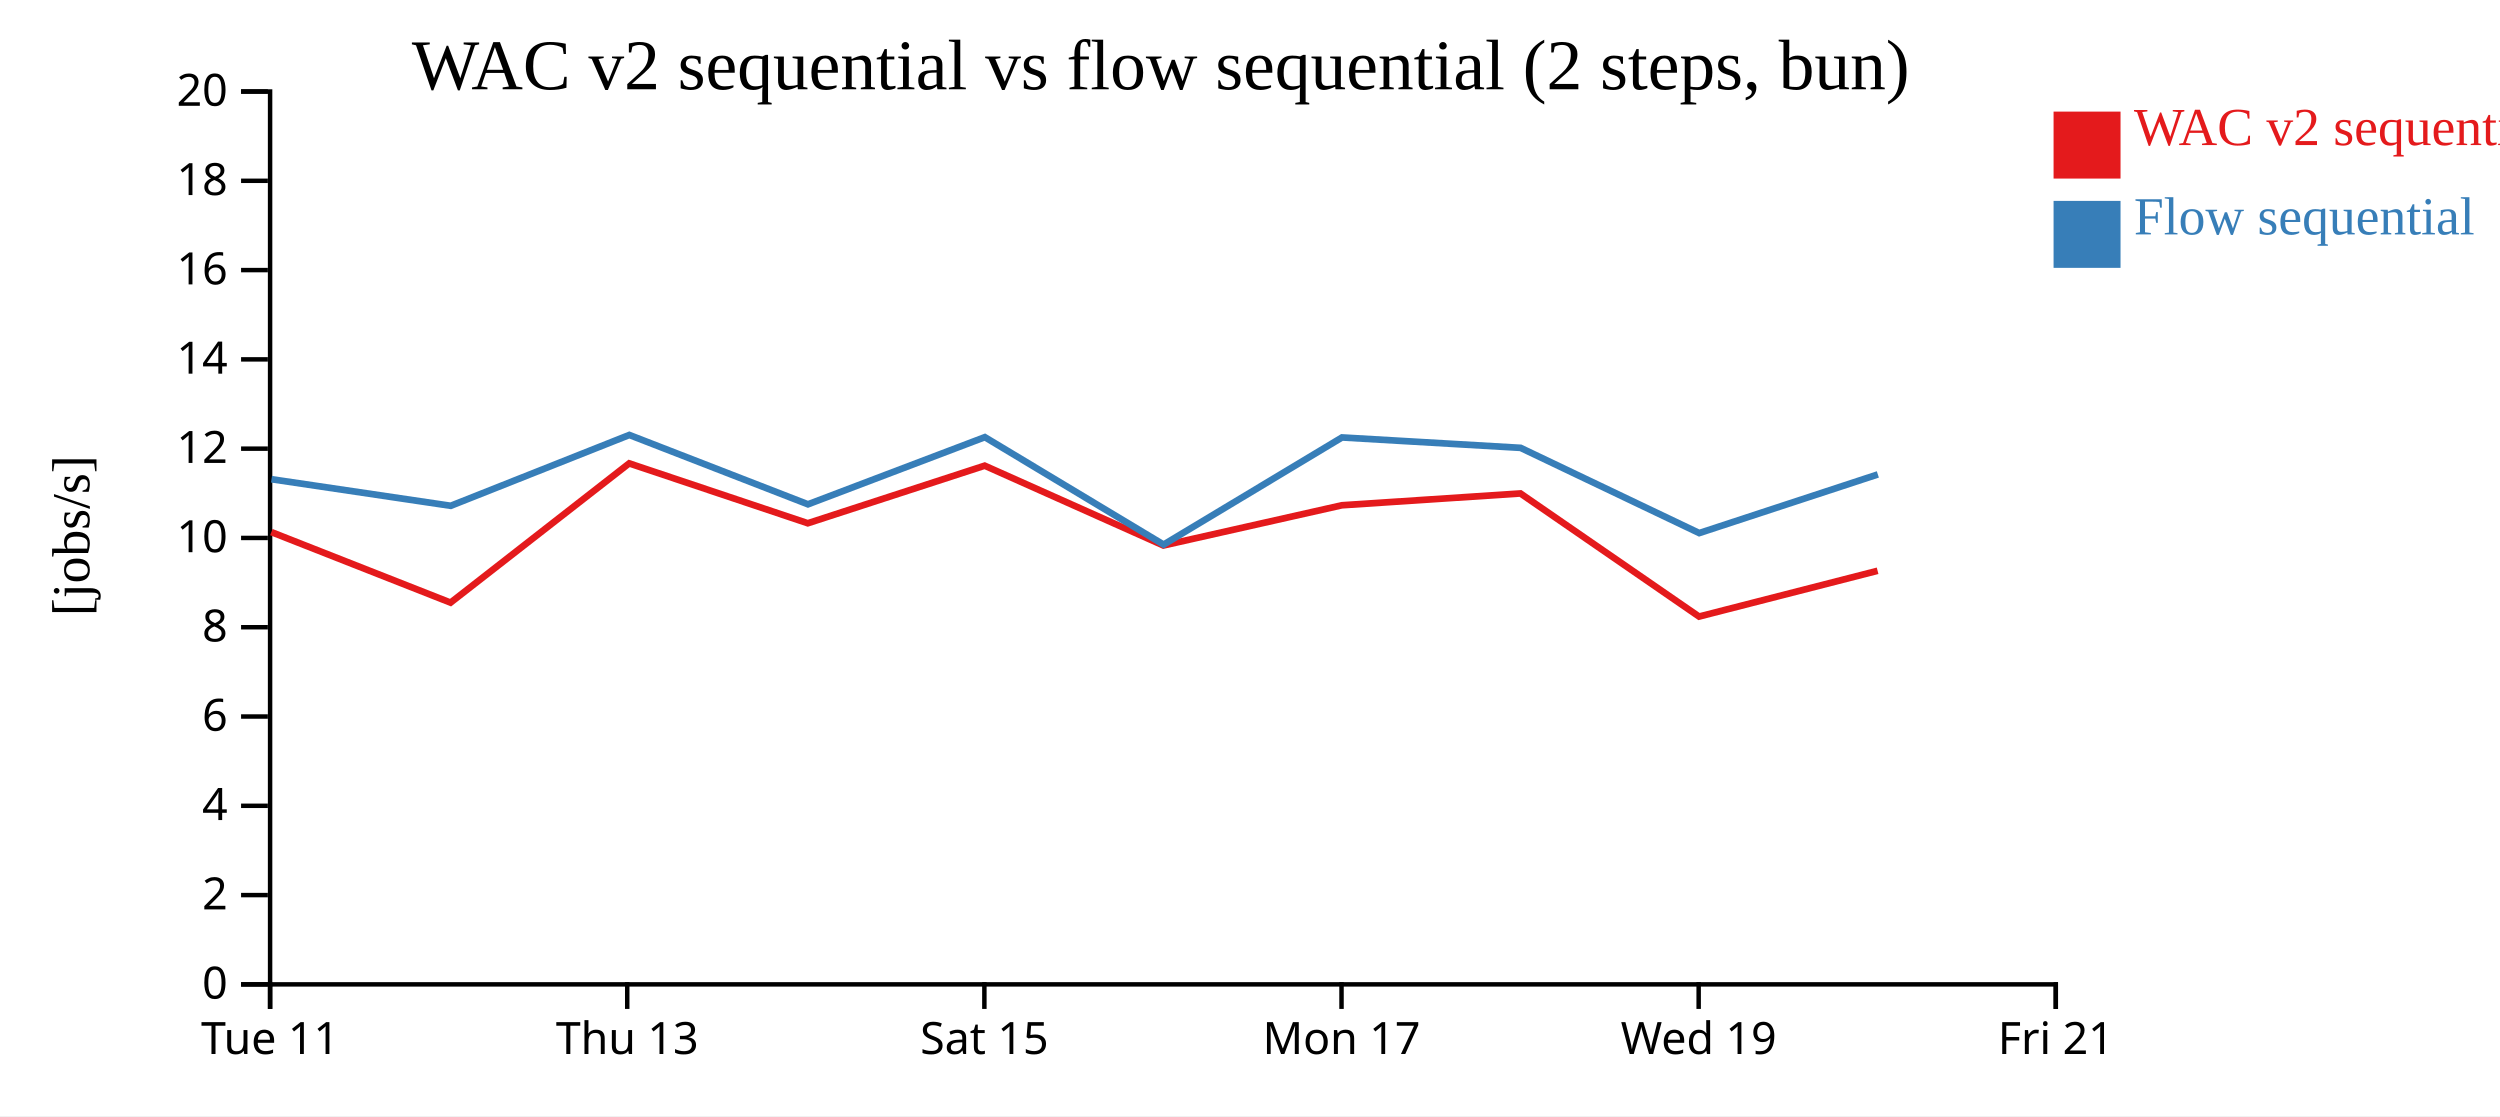
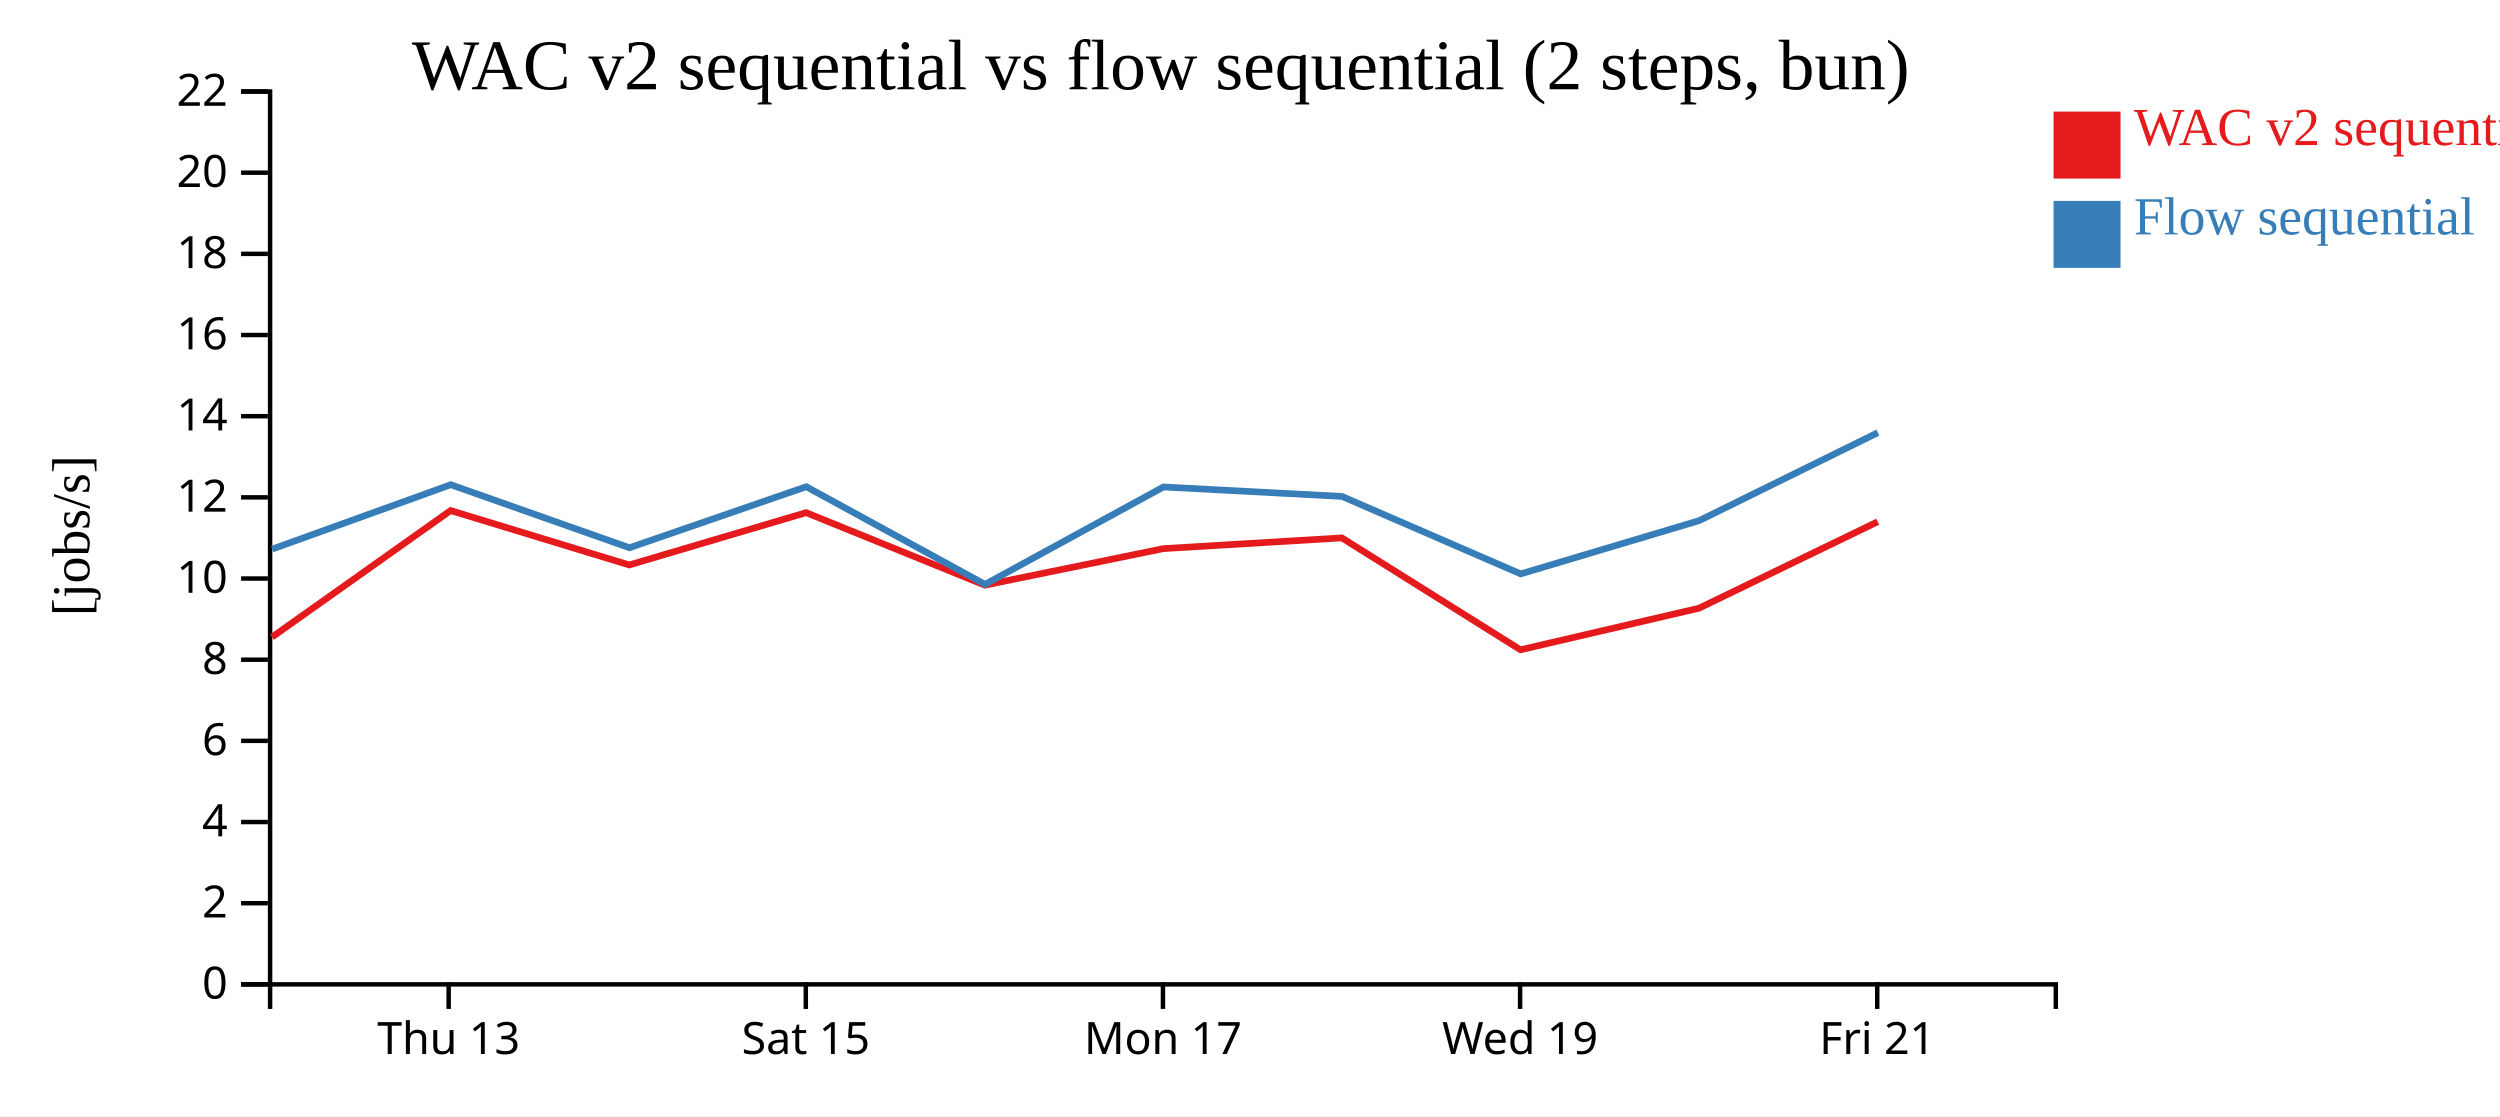
<svg xmlns="http://www.w3.org/2000/svg" width="560" height="250">
  <rect width="100%" height="100%" fill="white" />
  <g transform="translate(60,20)">
    <g transform="translate(0,200)" fill="none" font-size="10" font-family="sans-serif" text-anchor="middle">
      <path class="domain" stroke="currentColor" d="M0.5,6V0.5H400.5V6" />
-       <g class="tick" opacity="1" transform="translate(0.5,0)">
-         <line stroke="currentColor" y2="6" />
-         <text fill="currentColor" y="9" dy="0.71em">Tue 11</text>
-       </g>
-       <g class="tick" opacity="1" transform="translate(80.5,0)">
+       <g class="tick" opacity="1" transform="translate(40.5,0)">
        <line stroke="currentColor" y2="6" />
        <text fill="currentColor" y="9" dy="0.71em">Thu 13</text>
      </g>
-       <g class="tick" opacity="1" transform="translate(160.5,0)">
+       <g class="tick" opacity="1" transform="translate(120.5,0)">
        <line stroke="currentColor" y2="6" />
        <text fill="currentColor" y="9" dy="0.71em">Sat 15</text>
      </g>
-       <g class="tick" opacity="1" transform="translate(240.5,0)">
+       <g class="tick" opacity="1" transform="translate(200.5,0)">
        <line stroke="currentColor" y2="6" />
        <text fill="currentColor" y="9" dy="0.71em">Mon 17</text>
      </g>
-       <g class="tick" opacity="1" transform="translate(320.5,0)">
+       <g class="tick" opacity="1" transform="translate(280.5,0)">
        <line stroke="currentColor" y2="6" />
        <text fill="currentColor" y="9" dy="0.71em">Wed 19</text>
      </g>
-       <g class="tick" opacity="1" transform="translate(400.5,0)">
+       <g class="tick" opacity="1" transform="translate(360.5,0)">
        <line stroke="currentColor" y2="6" />
        <text fill="currentColor" y="9" dy="0.71em">Fri 21</text>
      </g>
    </g>
    <g fill="none" font-size="10" font-family="sans-serif" text-anchor="end">
      <path class="domain" stroke="currentColor" d="M-6,200.5H0.5V0.5H-6" />
      <g class="tick" opacity="1" transform="translate(0,200.5)">
        <line stroke="currentColor" x2="-6" />
        <text fill="currentColor" x="-9" dy="0.32em">0</text>
      </g>
-       <g class="tick" opacity="1" transform="translate(0,180.5)">
+       <g class="tick" opacity="1" transform="translate(0,182.3182)">
        <line stroke="currentColor" x2="-6" />
        <text fill="currentColor" x="-9" dy="0.32em">2</text>
      </g>
-       <g class="tick" opacity="1" transform="translate(0,160.5)">
+       <g class="tick" opacity="1" transform="translate(0,164.1364)">
        <line stroke="currentColor" x2="-6" />
        <text fill="currentColor" x="-9" dy="0.32em">4</text>
      </g>
-       <g class="tick" opacity="1" transform="translate(0,140.5)">
+       <g class="tick" opacity="1" transform="translate(0,145.9545)">
        <line stroke="currentColor" x2="-6" />
        <text fill="currentColor" x="-9" dy="0.32em">6</text>
      </g>
-       <g class="tick" opacity="1" transform="translate(0,120.5)">
+       <g class="tick" opacity="1" transform="translate(0,127.7727)">
        <line stroke="currentColor" x2="-6" />
        <text fill="currentColor" x="-9" dy="0.32em">8</text>
      </g>
-       <g class="tick" opacity="1" transform="translate(0,100.5)">
+       <g class="tick" opacity="1" transform="translate(0,109.5909)">
        <line stroke="currentColor" x2="-6" />
        <text fill="currentColor" x="-9" dy="0.32em">10</text>
      </g>
-       <g class="tick" opacity="1" transform="translate(0,80.5)">
+       <g class="tick" opacity="1" transform="translate(0,91.40909)">
        <line stroke="currentColor" x2="-6" />
        <text fill="currentColor" x="-9" dy="0.32em">12</text>
      </g>
-       <g class="tick" opacity="1" transform="translate(0,60.5)">
+       <g class="tick" opacity="1" transform="translate(0,73.22727)">
        <line stroke="currentColor" x2="-6" />
        <text fill="currentColor" x="-9" dy="0.32em">14</text>
      </g>
-       <g class="tick" opacity="1" transform="translate(0,40.5)">
+       <g class="tick" opacity="1" transform="translate(0,55.04545)">
        <line stroke="currentColor" x2="-6" />
        <text fill="currentColor" x="-9" dy="0.32em">16</text>
      </g>
-       <g class="tick" opacity="1" transform="translate(0,20.5)">
+       <g class="tick" opacity="1" transform="translate(0,36.86364)">
        <line stroke="currentColor" x2="-6" />
        <text fill="currentColor" x="-9" dy="0.32em">18</text>
      </g>
+       <g class="tick" opacity="1" transform="translate(0,18.68182)">
+         <line stroke="currentColor" x2="-6" />
+         <text fill="currentColor" x="-9" dy="0.32em">20</text>
+       </g>
      <g class="tick" opacity="1" transform="translate(0,0.5)">
        <line stroke="currentColor" x2="-6" />
-         <text fill="currentColor" x="-9" dy="0.32em">20</text>
+         <text fill="currentColor" x="-9" dy="0.32em">22</text>
      </g>
    </g>
    <text text-anchor="middle" style="font-size: 12px" transform="rotate(-90)" y="-40" x="-100">[jobs/s]</text>
    <text text-anchor="middle" style="font-size: 16px" y="0" x="200">WAC v2 sequential vs flow sequential (2 steps, bun)</text>
-     <path class="line" fill="none" stroke="#e41a1c" stroke-width="1.5" d="M0.78,99.189L40.922,114.989L80.936,83.797L120.944,97.208L160.57,84.313L200.603,102.187L240.574,93.181L280.576,90.533L320.585,118.108L360.584,107.854" />
-     <path class="line" fill="none" stroke="#377eb8" stroke-width="1.5" d="M0.819,87.347L40.967,93.299L80.97,77.433L120.985,92.966L160.605,77.924L200.647,101.992L240.609,77.989L280.613,80.32L320.629,99.409L360.639,86.271" />
+     <path class="line" fill="none" stroke="#e41a1c" stroke-width="1.5" d="M0.922,122.717L40.936,94.361L80.944,106.553L120.57,94.83L160.603,111.079L200.574,102.892L240.576,100.485L280.585,125.553L320.584,116.231L360.606,96.863" />
+     <path class="line" fill="none" stroke="#377eb8" stroke-width="1.5" d="M0.967,102.999L40.97,88.575L80.985,102.696L120.605,89.022L160.647,110.901L200.609,89.081L240.613,91.2L280.629,108.553L320.639,96.61L360.64,76.91" />
    <rect class="dot" x="400" y="5" width="15" height="15" style="fill: #e41a1c;" />
    <rect class="dot" x="400" y="25" width="15" height="15" style="fill: #377eb8;" />
    <text class="label" x="418" y="12.5" style="fill: #e41a1c; alignment-baseline: middle;" text-anchor="left">WAC v2 sequential</text>
    <text class="label" x="418" y="32.5" style="fill: #377eb8; alignment-baseline: middle;" text-anchor="left">Flow sequential</text>
  </g>
</svg>
